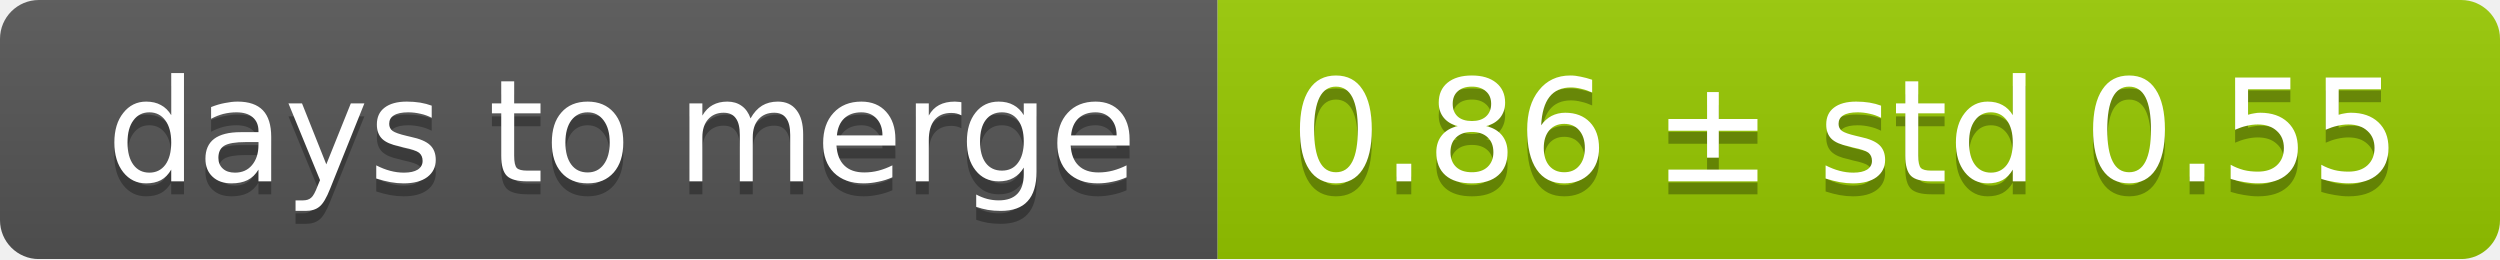
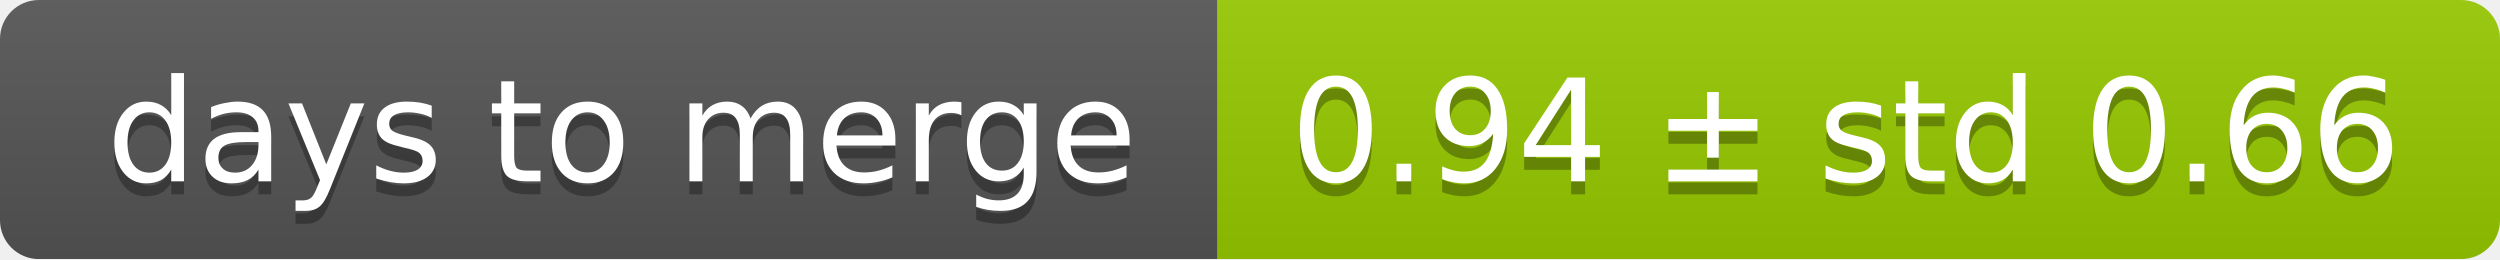
<svg xmlns="http://www.w3.org/2000/svg" width="193" height="20">
  <linearGradient id="smooth" x2="0" y2="100%">
    <stop offset="0" stop-color="#bbb" stop-opacity=".1" />
    <stop offset="1" stop-opacity=".1" />
  </linearGradient>
  <mask id="round">
    <rect width="193" height="20" rx="3" fill="#fff" />
  </mask>
  <g mask="url(#round)">
    <rect width="94" height="20" fill="#555" />
    <rect x="94" width="99" height="20" fill="#97ca00" />
    <rect width="193" height="20" fill="url(#smooth)" />
  </g>
  <g fill="#fff" text-anchor="middle" font-family="DejaVu Sans,Verdana,Geneva,sans-serif" font-size="11">
    <text x="48" y="15" fill="#010101" fill-opacity=".3">days to merge</text>
    <text x="48" y="14">days to merge</text>
-     <text x="142.5" y="15" fill="#010101" fill-opacity=".3">0.86 ± std 0.55</text>
-     <text x="142.5" y="14">0.86 ± std 0.55</text>
+     <text x="142.5" y="15" fill="#010101" fill-opacity=".3">0.94 ± std 0.66</text>
+     <text x="142.5" y="14">0.94 ± std 0.66</text>
  </g>
</svg>
